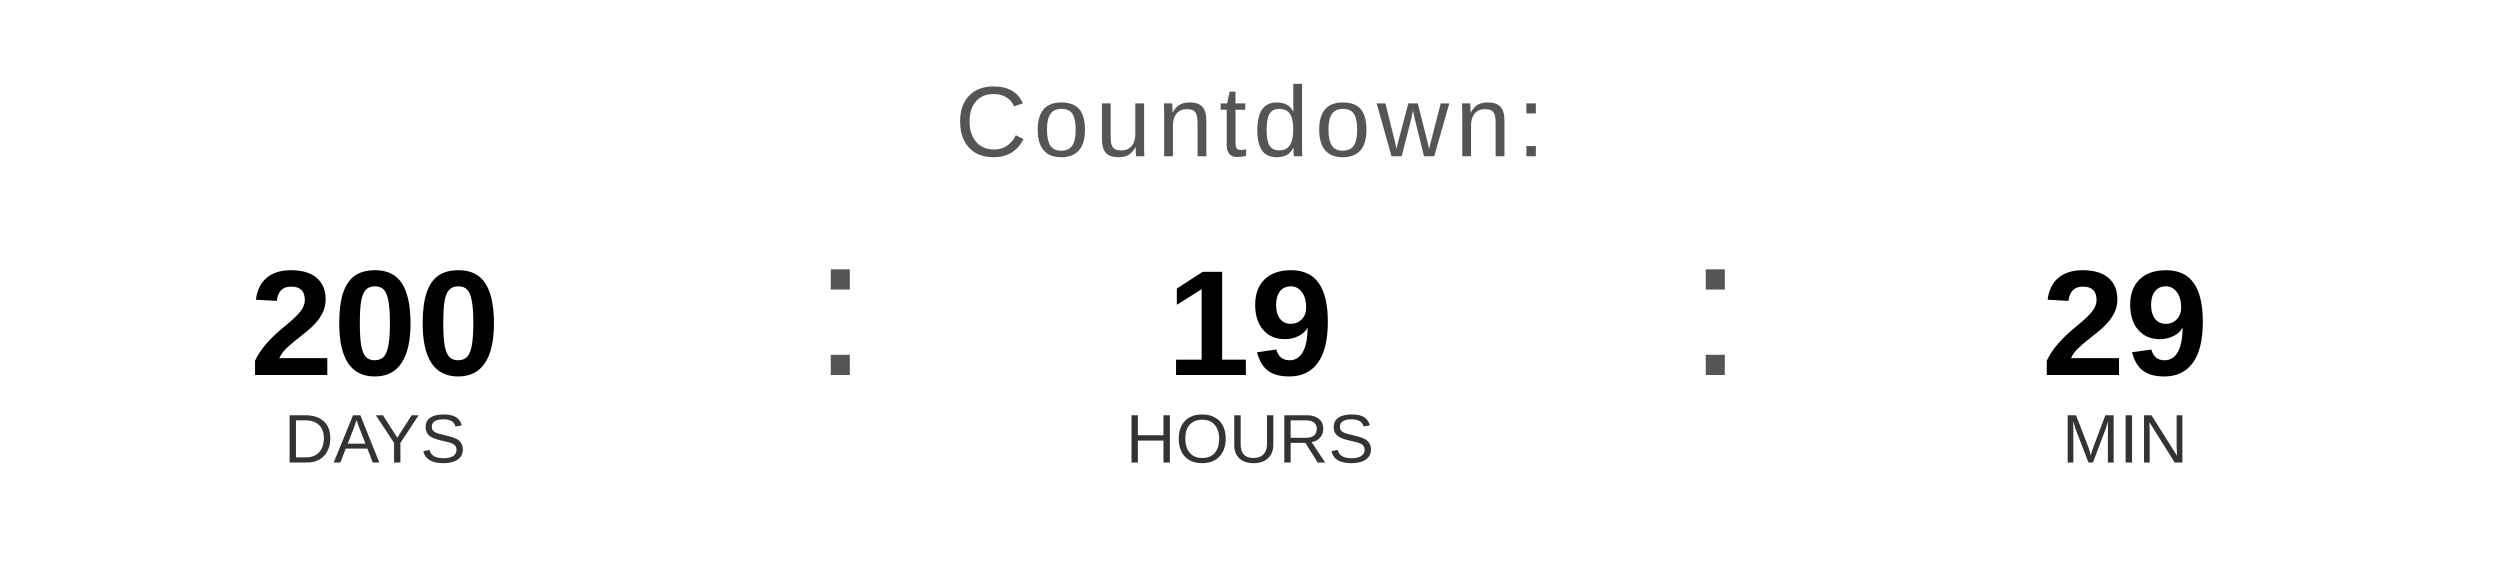
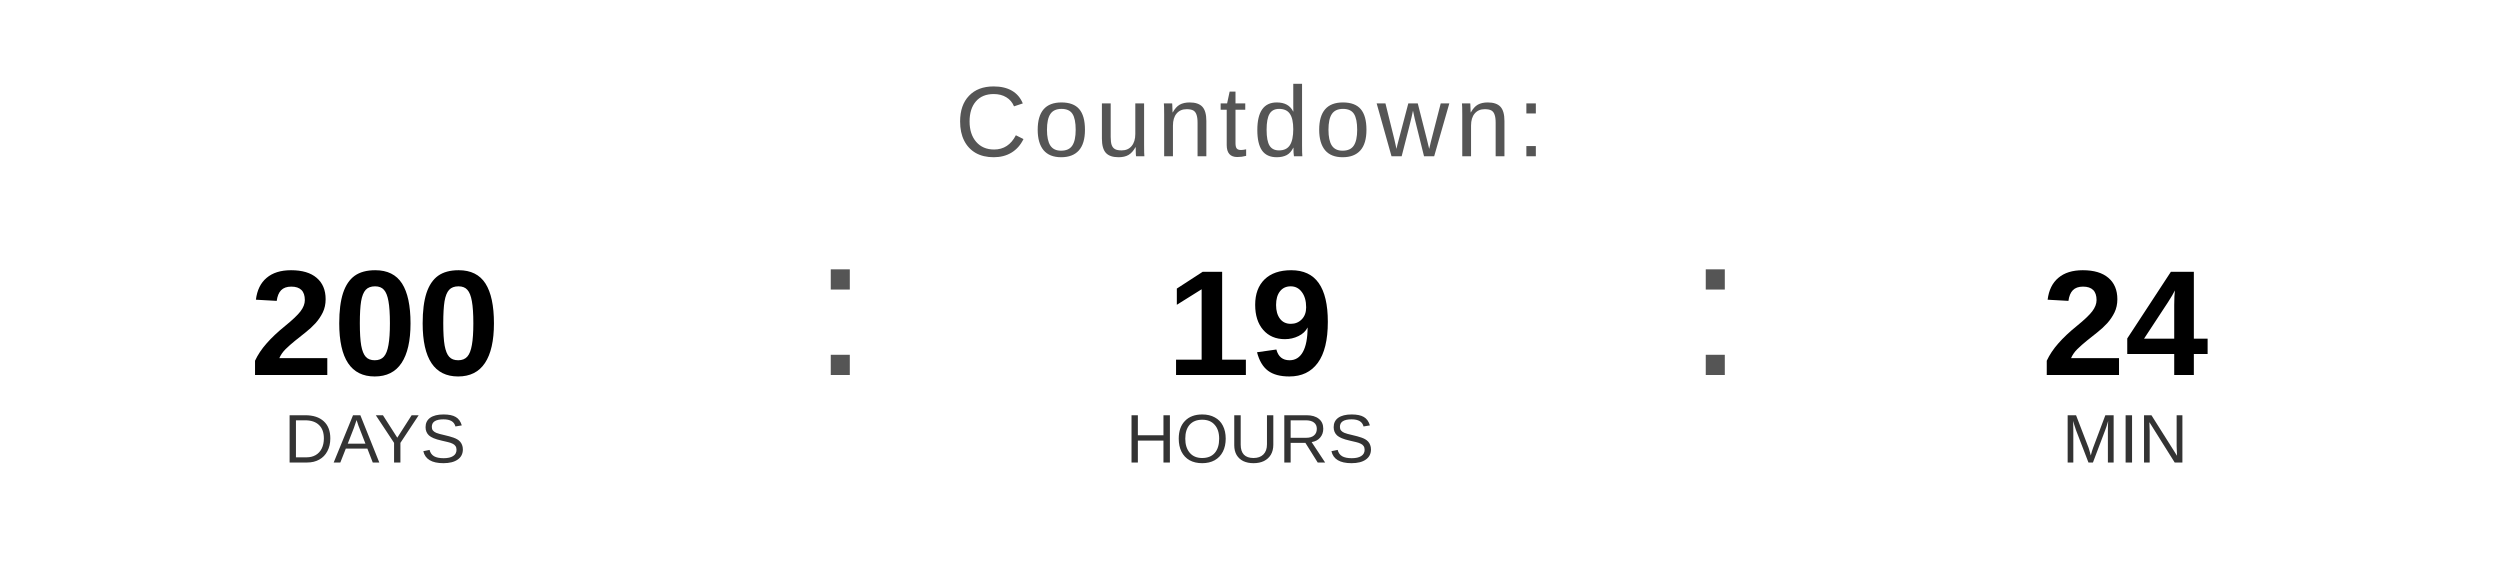
<svg xmlns="http://www.w3.org/2000/svg" width="400" height="90" viewBox="0 0 400 90">
  <text x="200" y="25" font-family="Arial, Helvetica, sans-serif" font-size="16" fill="#555555" text-anchor="middle" letter-spacing="1">
    Countdown:
  </text>
  <text x="60" y="60" font-family="Arial, Helvetica, sans-serif" font-size="24" font-weight="bold" fill="#000000" text-anchor="middle">200</text>
  <text x="60" y="74" font-family="Arial, Helvetica, sans-serif" font-size="11" fill="#333333" text-anchor="middle">DAYS</text>
  <text x="130" y="60" font-family="Arial, sans-serif" font-size="32" fill="#555555">:</text>
  <text x="200" y="60" font-family="Arial, Helvetica, sans-serif" font-size="24" font-weight="bold" fill="#000000" text-anchor="middle">19</text>
  <text x="200" y="74" font-family="Arial, Helvetica, sans-serif" font-size="11" fill="#333333" text-anchor="middle">HOURS</text>
  <text x="270" y="60" font-family="Arial, sans-serif" font-size="32" fill="#555555">:</text>
-   <text x="340" y="60" font-family="Arial, Helvetica, sans-serif" font-size="24" font-weight="bold" fill="#000000" text-anchor="middle">29</text>
+   <text x="340" y="60" font-family="Arial, Helvetica, sans-serif" font-size="24" font-weight="bold" fill="#000000" text-anchor="middle">24</text>
  <text x="340" y="74" font-family="Arial, Helvetica, sans-serif" font-size="11" fill="#333333" text-anchor="middle">MIN</text>
</svg>
